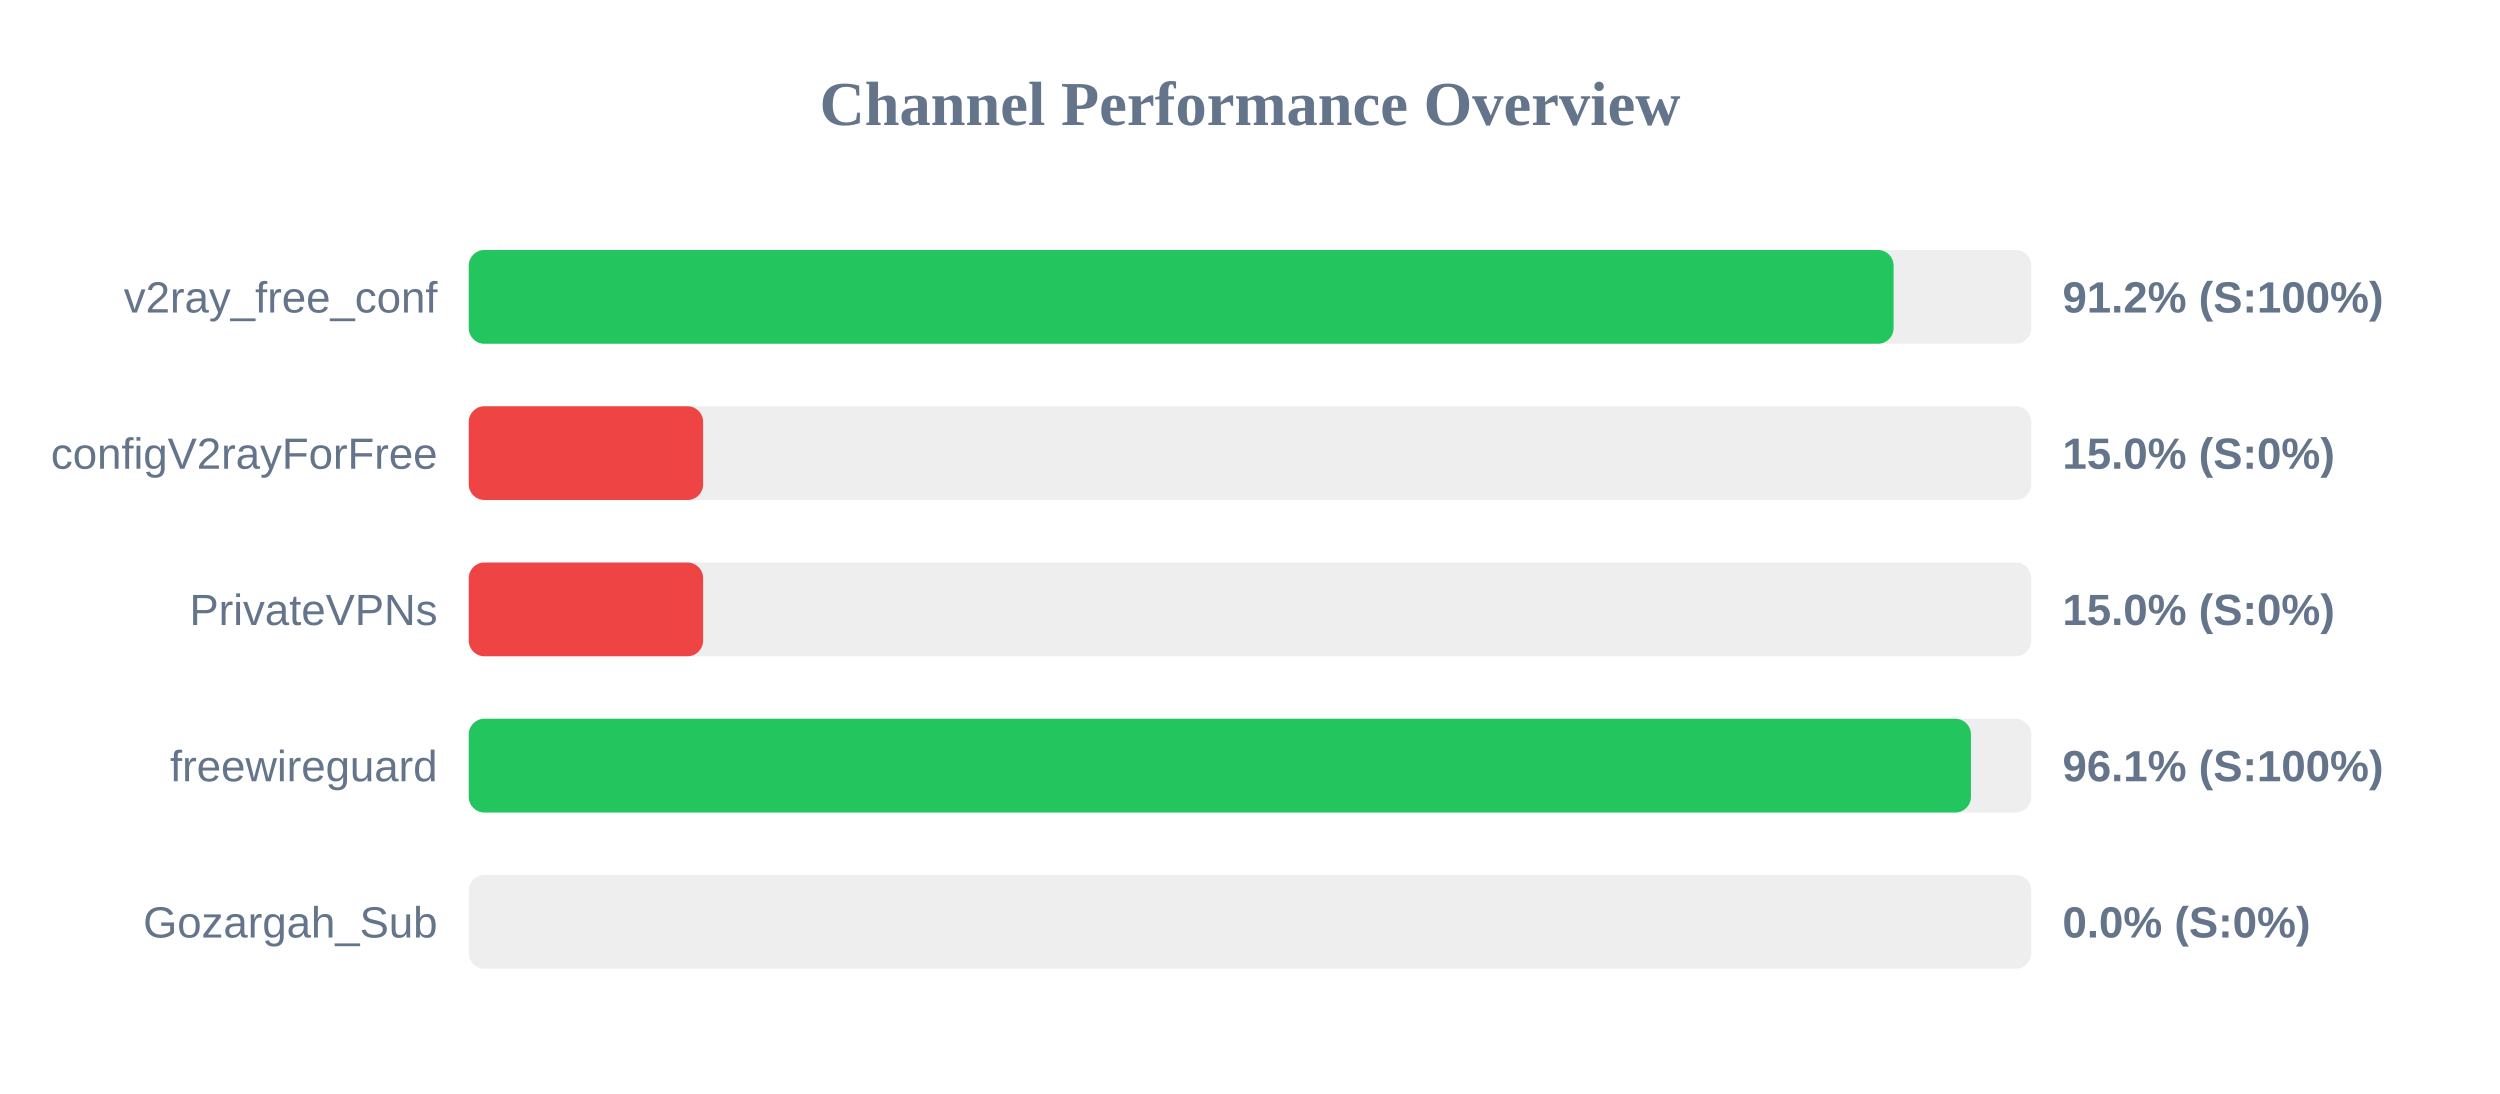
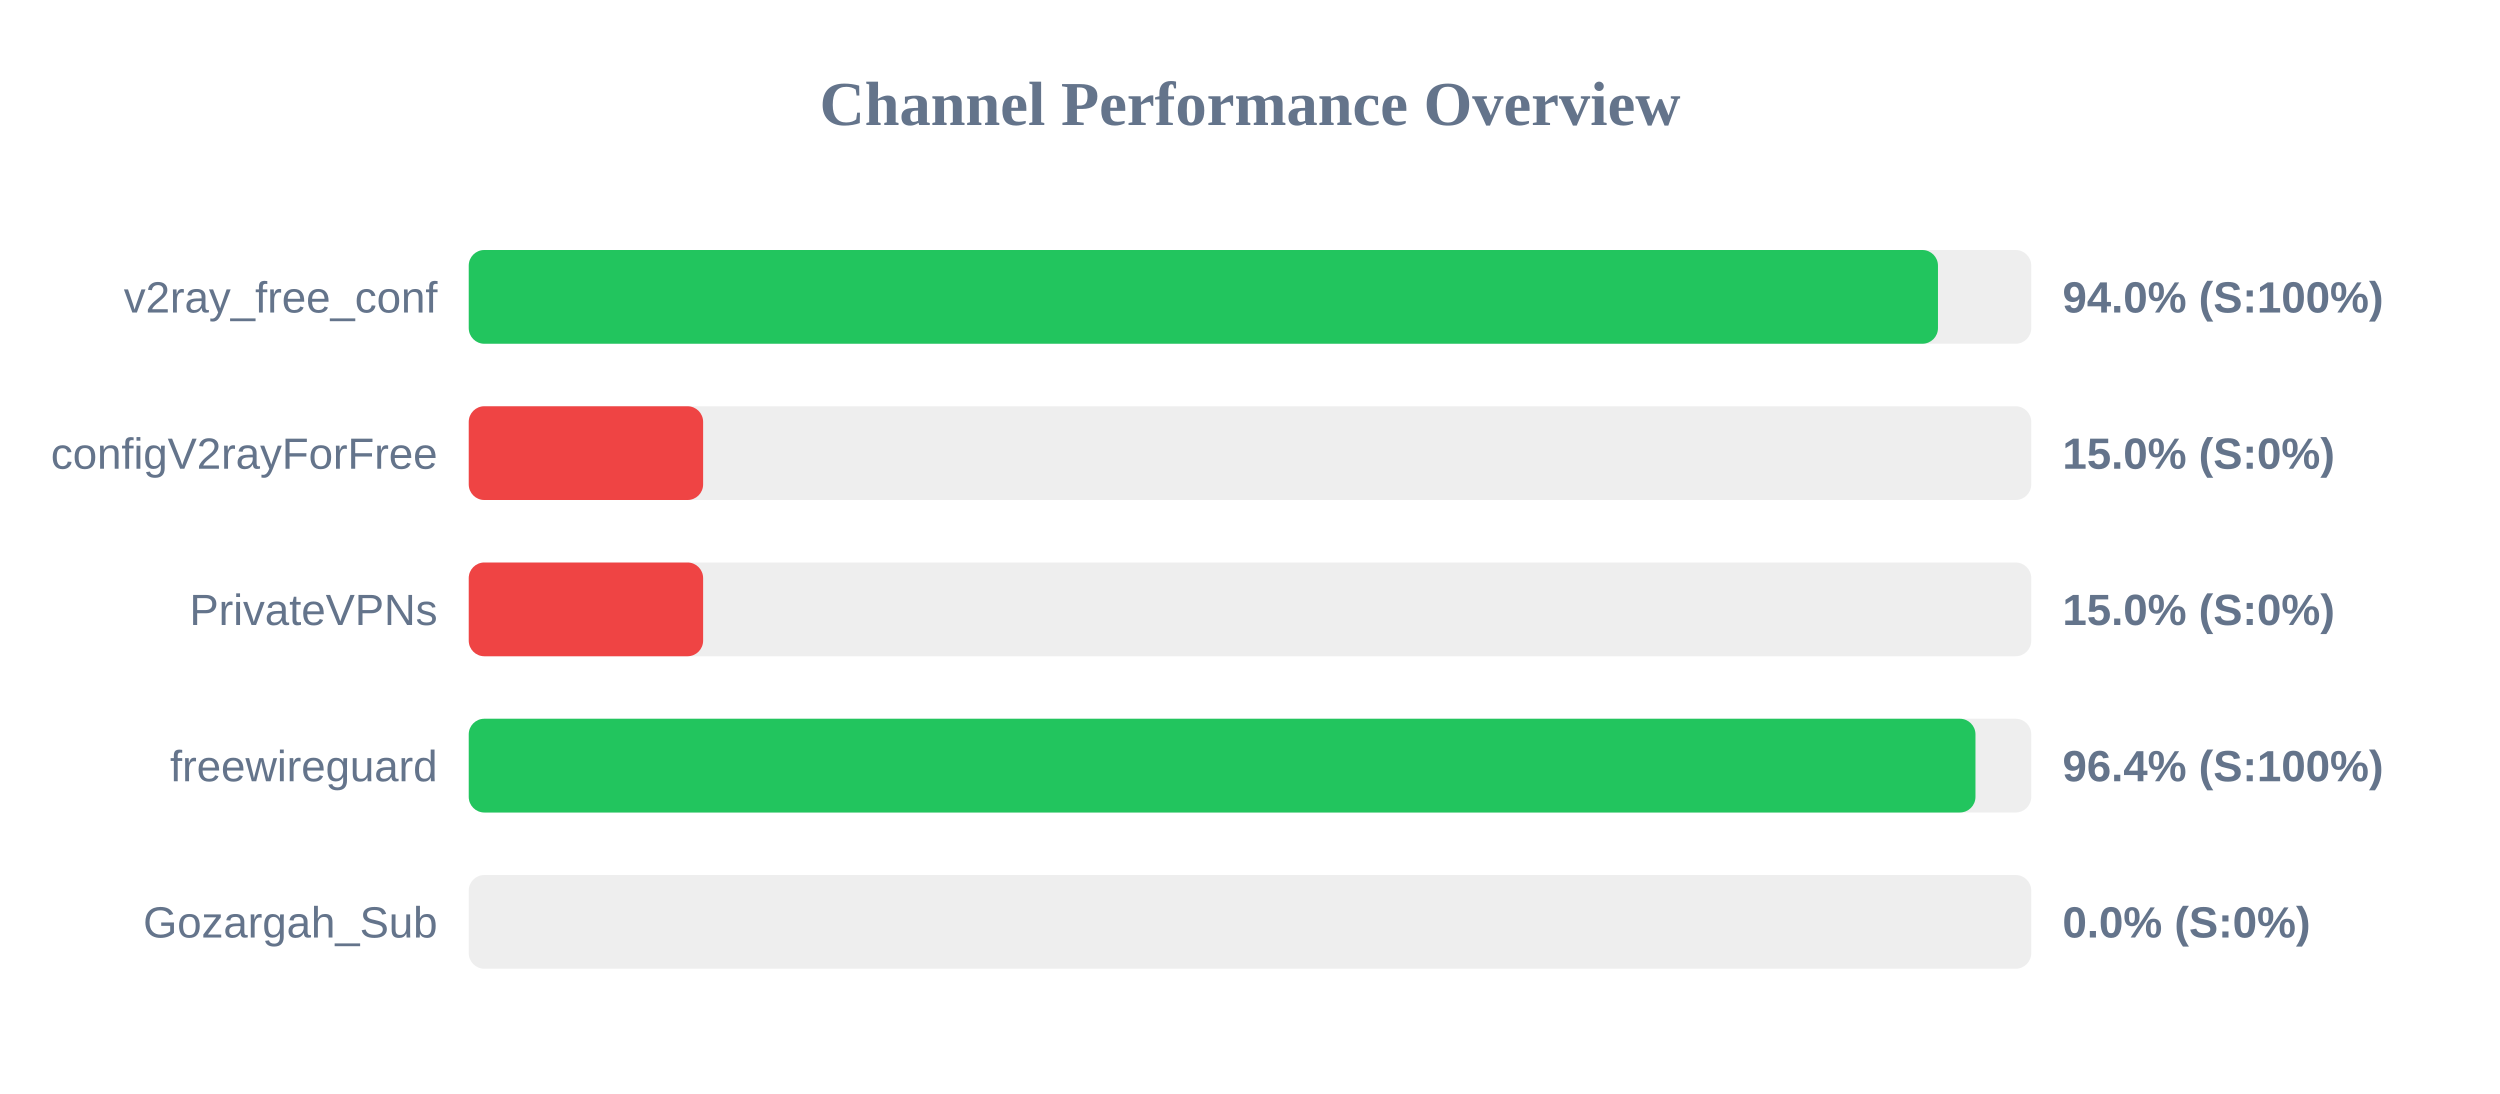
<svg xmlns="http://www.w3.org/2000/svg" width="800" height="350" version="1.1">
  <style>
        .row { font: 14px Arial; fill: #64748b; }
        .score { font: bold 14px Arial; fill: #64748b; }
    </style>
  <text x="400" y="40" text-anchor="middle" font-size="20px" font-weight="bold" fill="#64748b">Channel Performance Overview</text>
  <rect x="150" y="80" width="500" height="30" fill="#eee" rx="5" />
-   <rect x="150" y="80" width="455.95" height="30" fill="#22c55e" rx="5" />
+   <rect x="150" y="80" width="470.15" height="30" fill="#22c55e" rx="5" />
  <text x="140" y="100" text-anchor="end" class="row">v2ray_free_conf</text>
-   <text x="660" y="100" text-anchor="start" class="score">91.2% (S:100%)</text>
+   <text x="660" y="100" text-anchor="start" class="score">94.0% (S:100%)</text>
  <rect x="150" y="130" width="500" height="30" fill="#eee" rx="5" />
  <rect x="150" y="130" width="75.0" height="30" fill="#ef4444" rx="5" />
  <text x="140" y="150" text-anchor="end" class="row">configV2rayForFree</text>
  <text x="660" y="150" text-anchor="start" class="score">15.0% (S:0%)</text>
  <rect x="150" y="180" width="500" height="30" fill="#eee" rx="5" />
  <rect x="150" y="180" width="75.0" height="30" fill="#ef4444" rx="5" />
  <text x="140" y="200" text-anchor="end" class="row">PrivateVPNs</text>
  <text x="660" y="200" text-anchor="start" class="score">15.0% (S:0%)</text>
  <rect x="150" y="230" width="500" height="30" fill="#eee" rx="5" />
-   <rect x="150" y="230" width="480.7" height="30" fill="#22c55e" rx="5" />
+   <rect x="150" y="230" width="482.15" height="30" fill="#22c55e" rx="5" />
  <text x="140" y="250" text-anchor="end" class="row">freewireguard</text>
-   <text x="660" y="250" text-anchor="start" class="score">96.1% (S:100%)</text>
+   <text x="660" y="250" text-anchor="start" class="score">96.4% (S:100%)</text>
  <rect x="150" y="280" width="500" height="30" fill="#eee" rx="5" />
  <rect x="150" y="280" width="0.0" height="30" fill="#ef4444" rx="5" />
  <text x="140" y="300" text-anchor="end" class="row">Gozargah_Sub</text>
  <text x="660" y="300" text-anchor="start" class="score">0.0% (S:0%)</text>
</svg>
